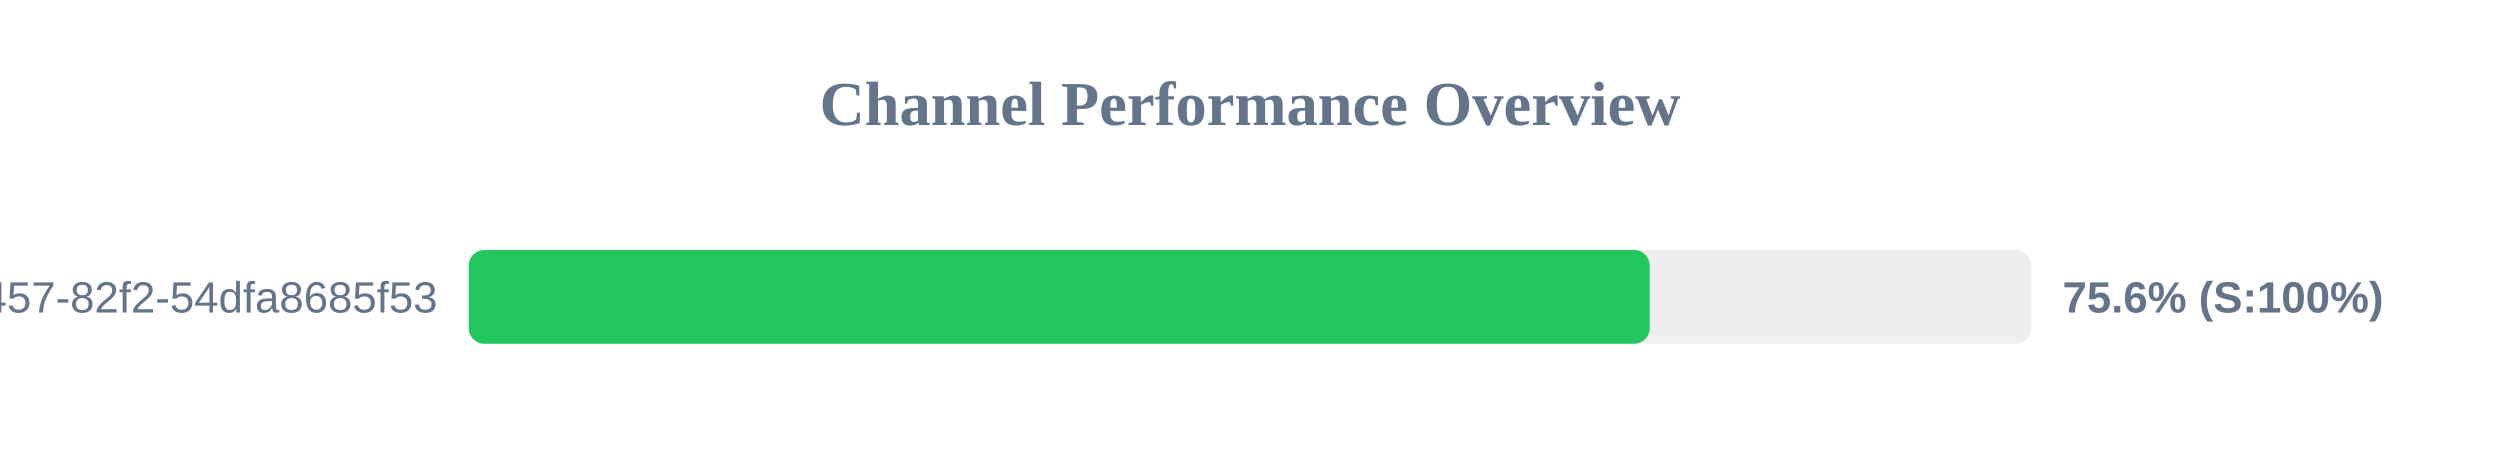
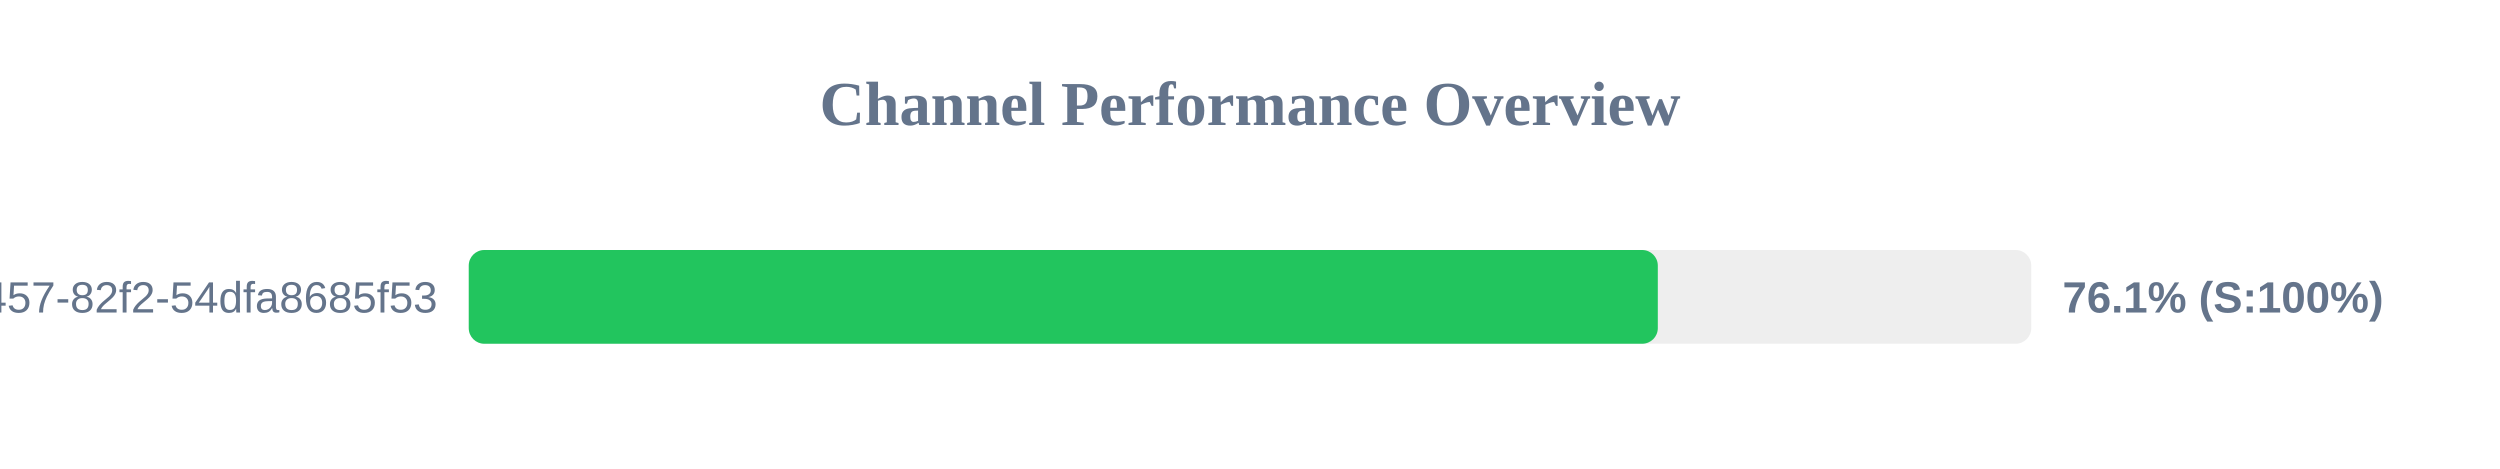
<svg xmlns="http://www.w3.org/2000/svg" width="800" height="150" version="1.1">
  <style>
        .row { font: 14px Arial; fill: #64748b; }
        .score { font: bold 14px Arial; fill: #64748b; }
    </style>
  <text x="400" y="40" text-anchor="middle" font-size="20px" font-weight="bold" fill="#64748b">Channel Performance Overview</text>
  <rect x="150" y="80" width="500" height="30" fill="#eee" rx="5" />
-   <rect x="150" y="80" width="377.9" height="30" fill="#22c55e" rx="5" />
+   <rect x="150" y="80" width="380.5" height="30" fill="#22c55e" rx="5" />
  <text x="140" y="100" text-anchor="end" class="row">?uuid=413c8b50-96bf-4457-82f2-54dfa8685f53</text>
-   <text x="660" y="100" text-anchor="start" class="score">75.6% (S:100%)</text>
+   <text x="660" y="100" text-anchor="start" class="score">76.1% (S:100%)</text>
</svg>
